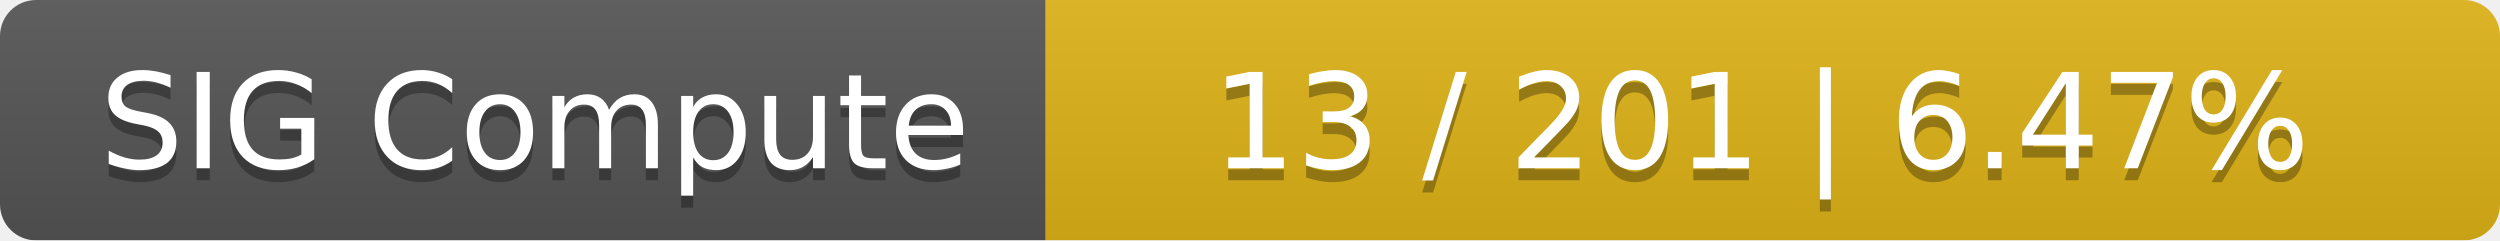
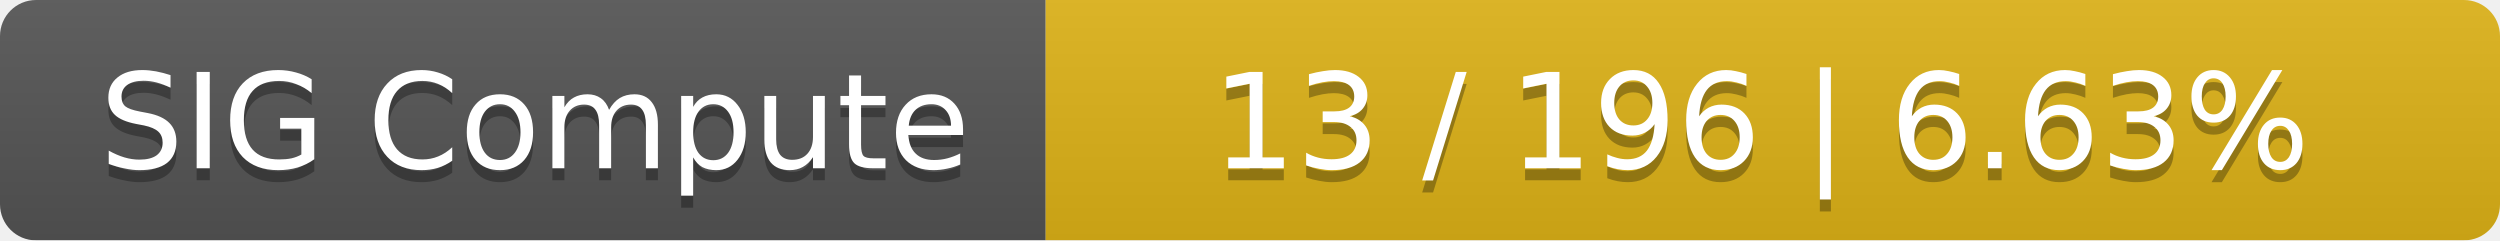
<svg xmlns="http://www.w3.org/2000/svg" width="208" height="20">
  <linearGradient id="smooth" x2="0" y2="100%">
    <stop offset="0" stop-color="#bbb" stop-opacity=".1" />
    <stop offset="1" stop-opacity=".1" />
  </linearGradient>
  <mask id="round">
    <rect width="208" height="20" rx="3" fill="#fff" />
  </mask>
  <g mask="url(#round)">
    <rect width="87" height="20" fill="#555" />
    <rect x="87" width="121" height="20" fill="#dfb317" />
    <rect width="208" height="20" fill="url(#smooth)" />
  </g>
  <g fill="#fff" text-anchor="middle" font-family="DejaVu Sans,Verdana,Geneva,sans-serif" font-size="11">
    <text x="44.5" y="15" fill="#010101" fill-opacity=".3">SIG Compute</text>
    <text x="44.5" y="14">SIG Compute</text>
-     <text x="146.5" y="15" fill="#010101" fill-opacity=".3">13 / 201    |    6.47%</text>
-     <text x="146.5" y="14">13 / 201    |    6.47%</text>
+     <text x="146.5" y="15" fill="#010101" fill-opacity=".3">13 / 196    |    6.63%</text>
+     <text x="146.5" y="14">13 / 196    |    6.63%</text>
  </g>
</svg>
